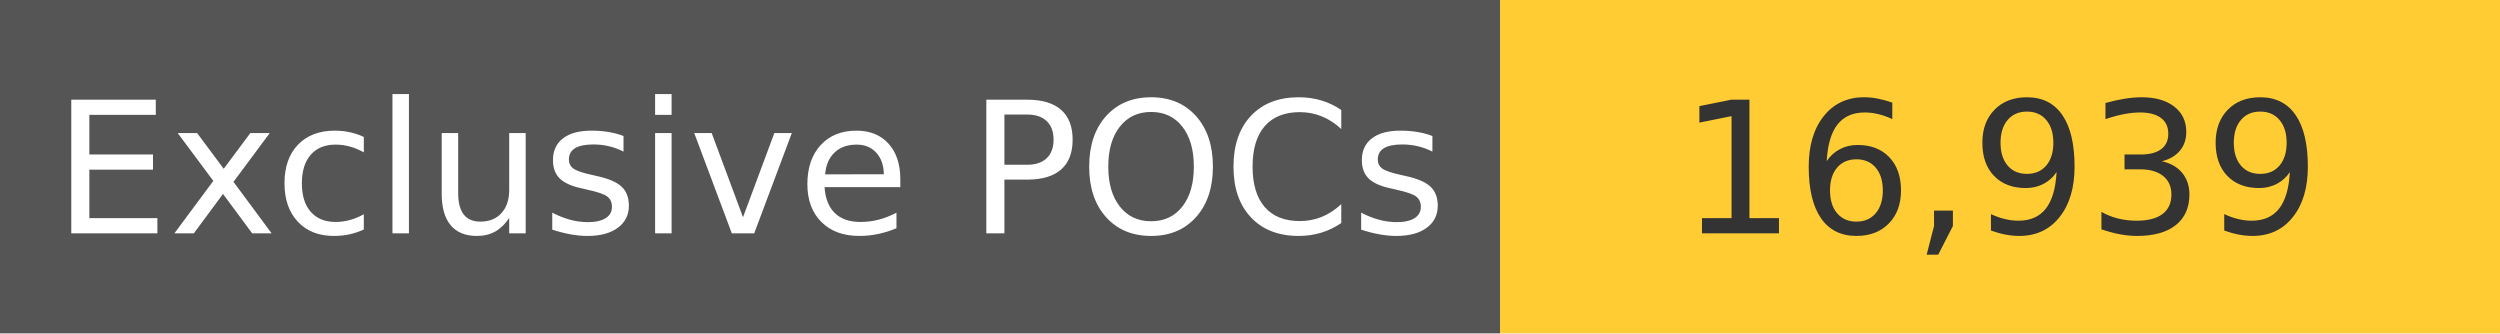
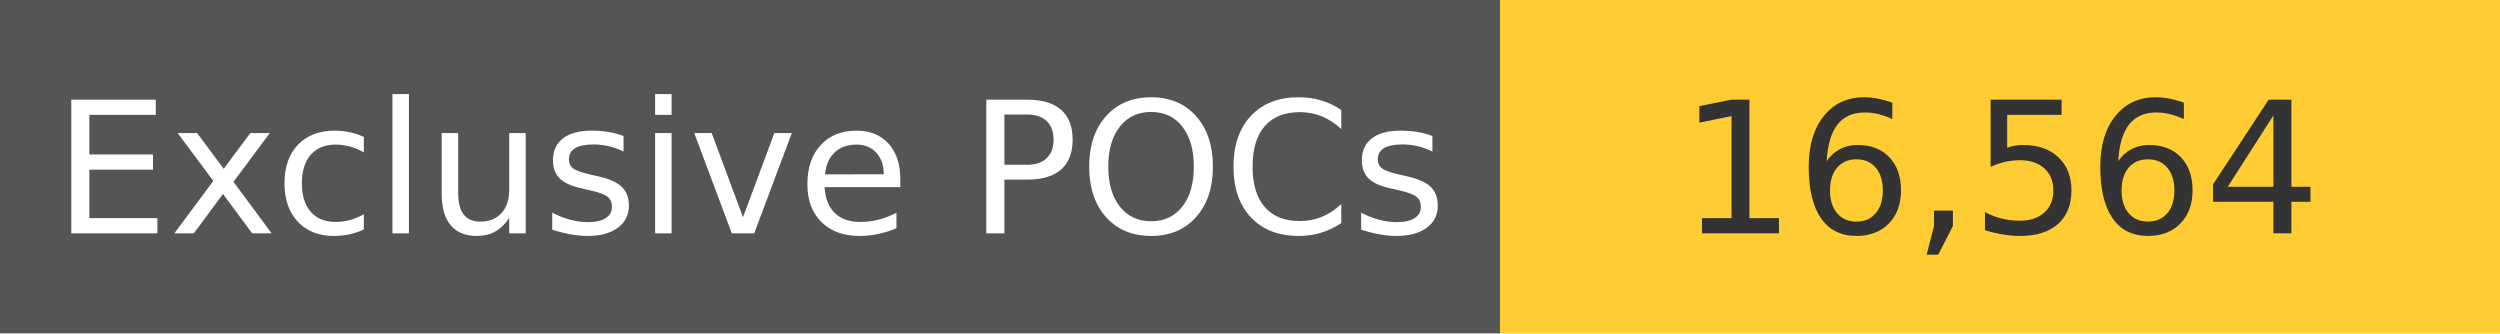
<svg xmlns="http://www.w3.org/2000/svg" width="150" height="20" role="img">
  <linearGradient id="s" x2="0" y2="100%">
    <stop offset="0" stop-color="#bbb" stop-opacity=".1" />
    <stop offset="1" stop-opacity=".1" />
  </linearGradient>
  <g>
    <rect width="90" height="20" fill="#555" />
    <rect x="90" width="267" height="20" fill="#ffcc33" />
  </g>
  <g fill="#fff" text-anchor="middle" font-family="Verdana,Geneva,DejaVu Sans,sans-serif" text-rendering="geometricPrecision" font-size="110">
    <text x="450" y="140" transform="scale(.1)" fill="#fff">
            Exclusive POCs
        </text>
    <text x="1200" y="140" transform="scale(.1)" fill="#333">
-             16,939
+             16,564
        </text>
  </g>
</svg>
